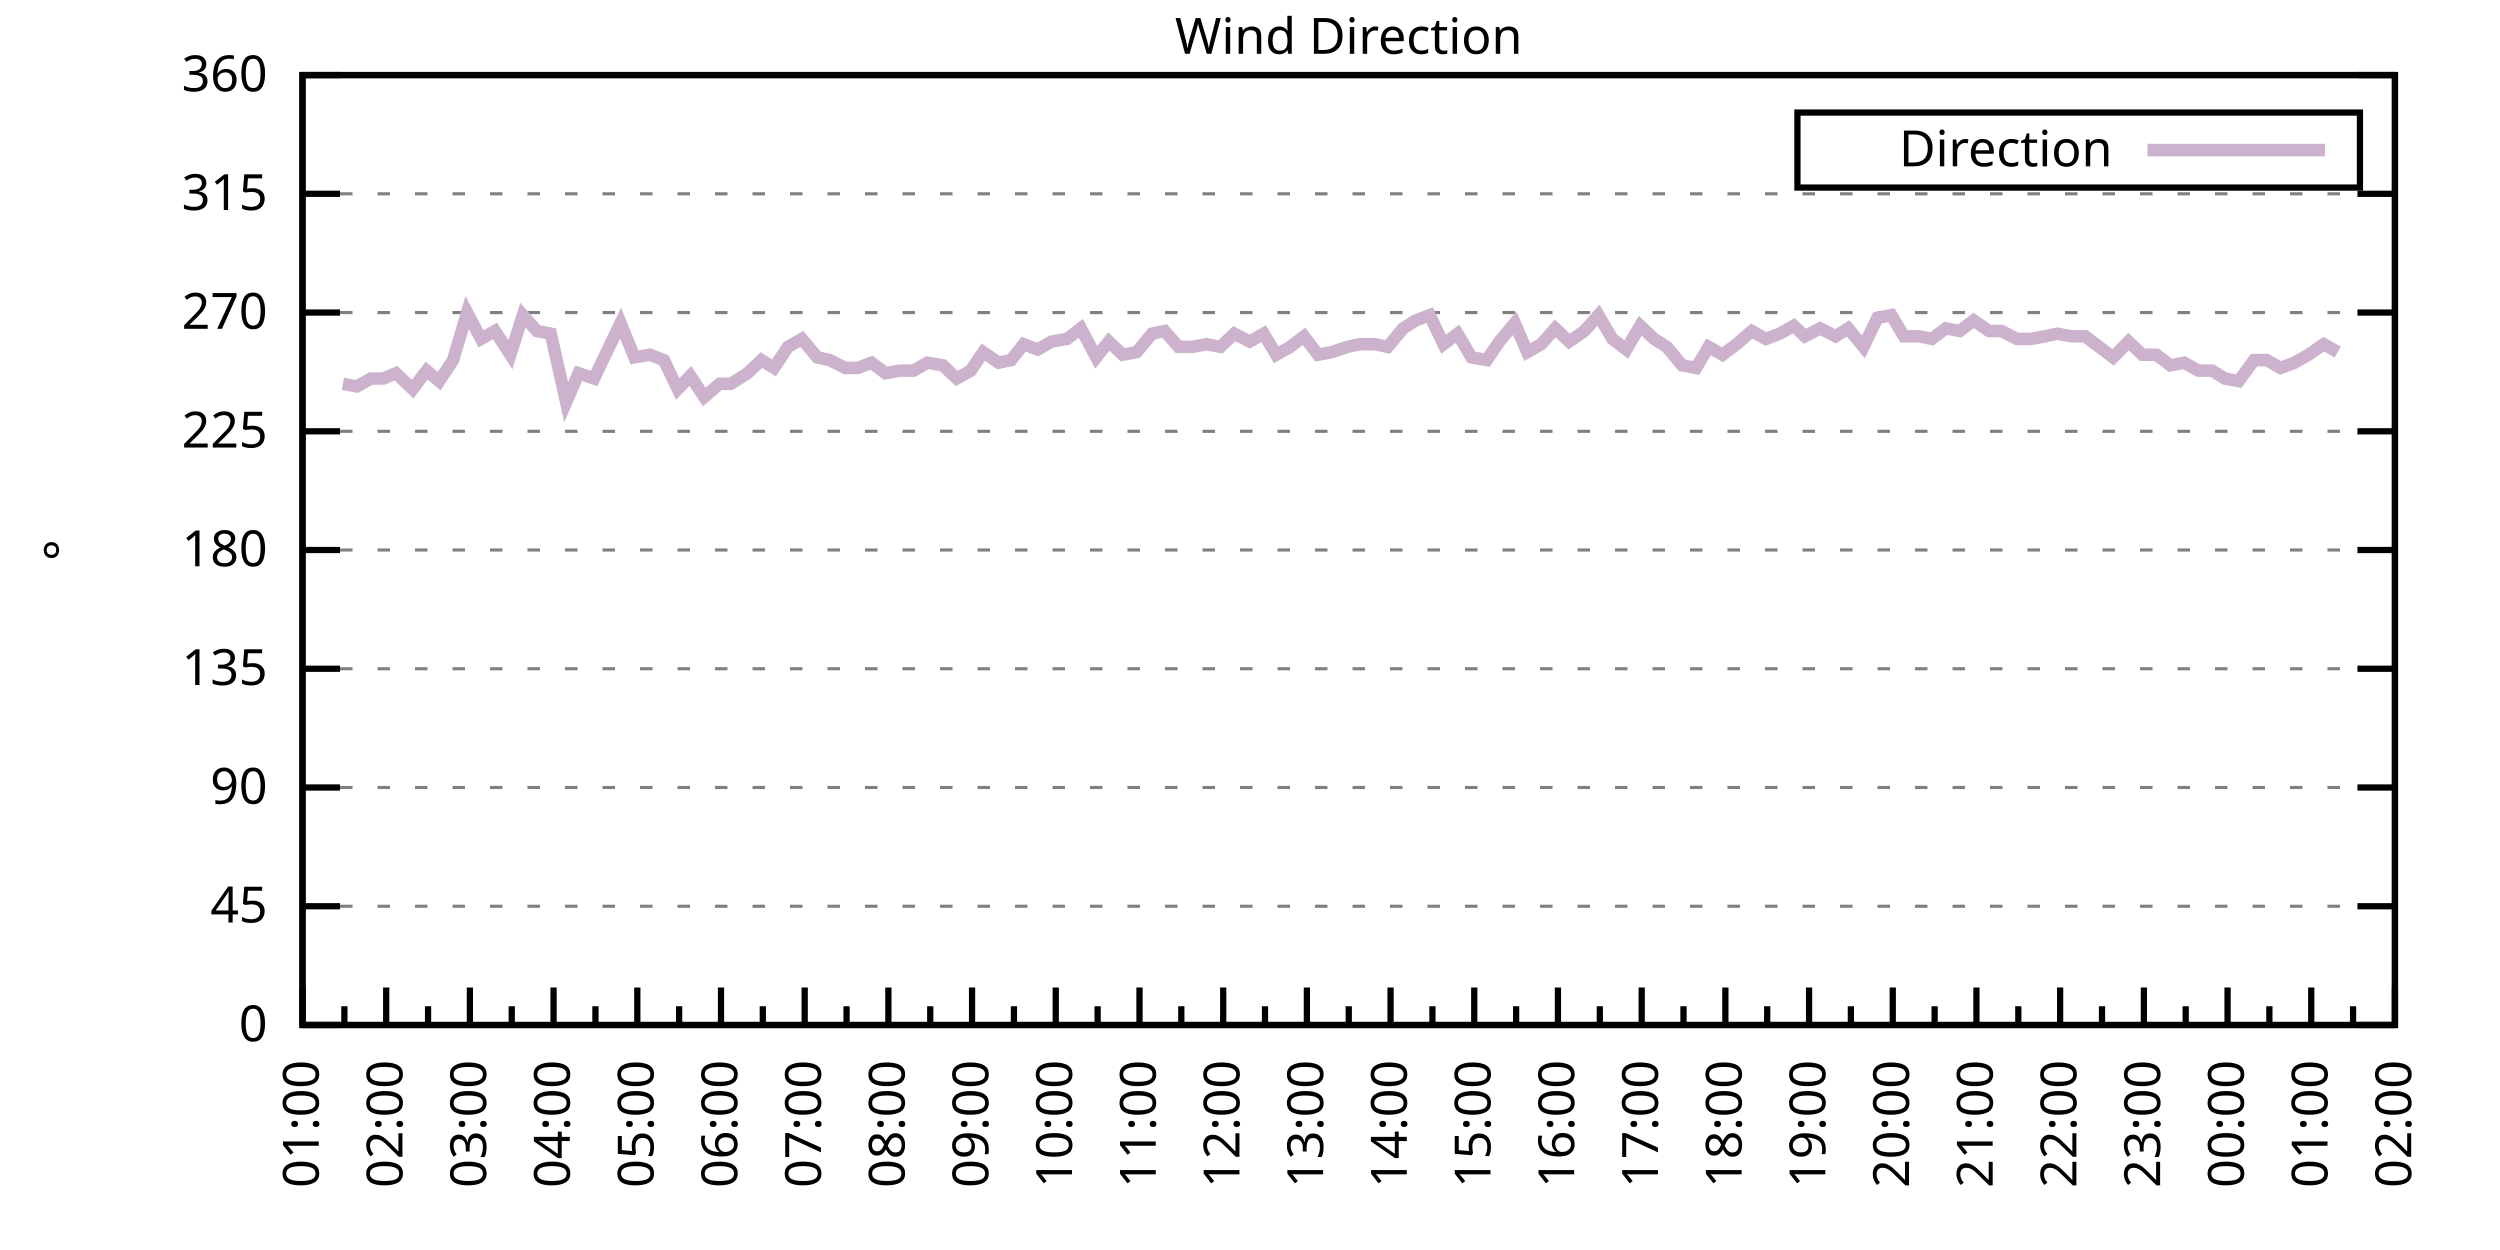
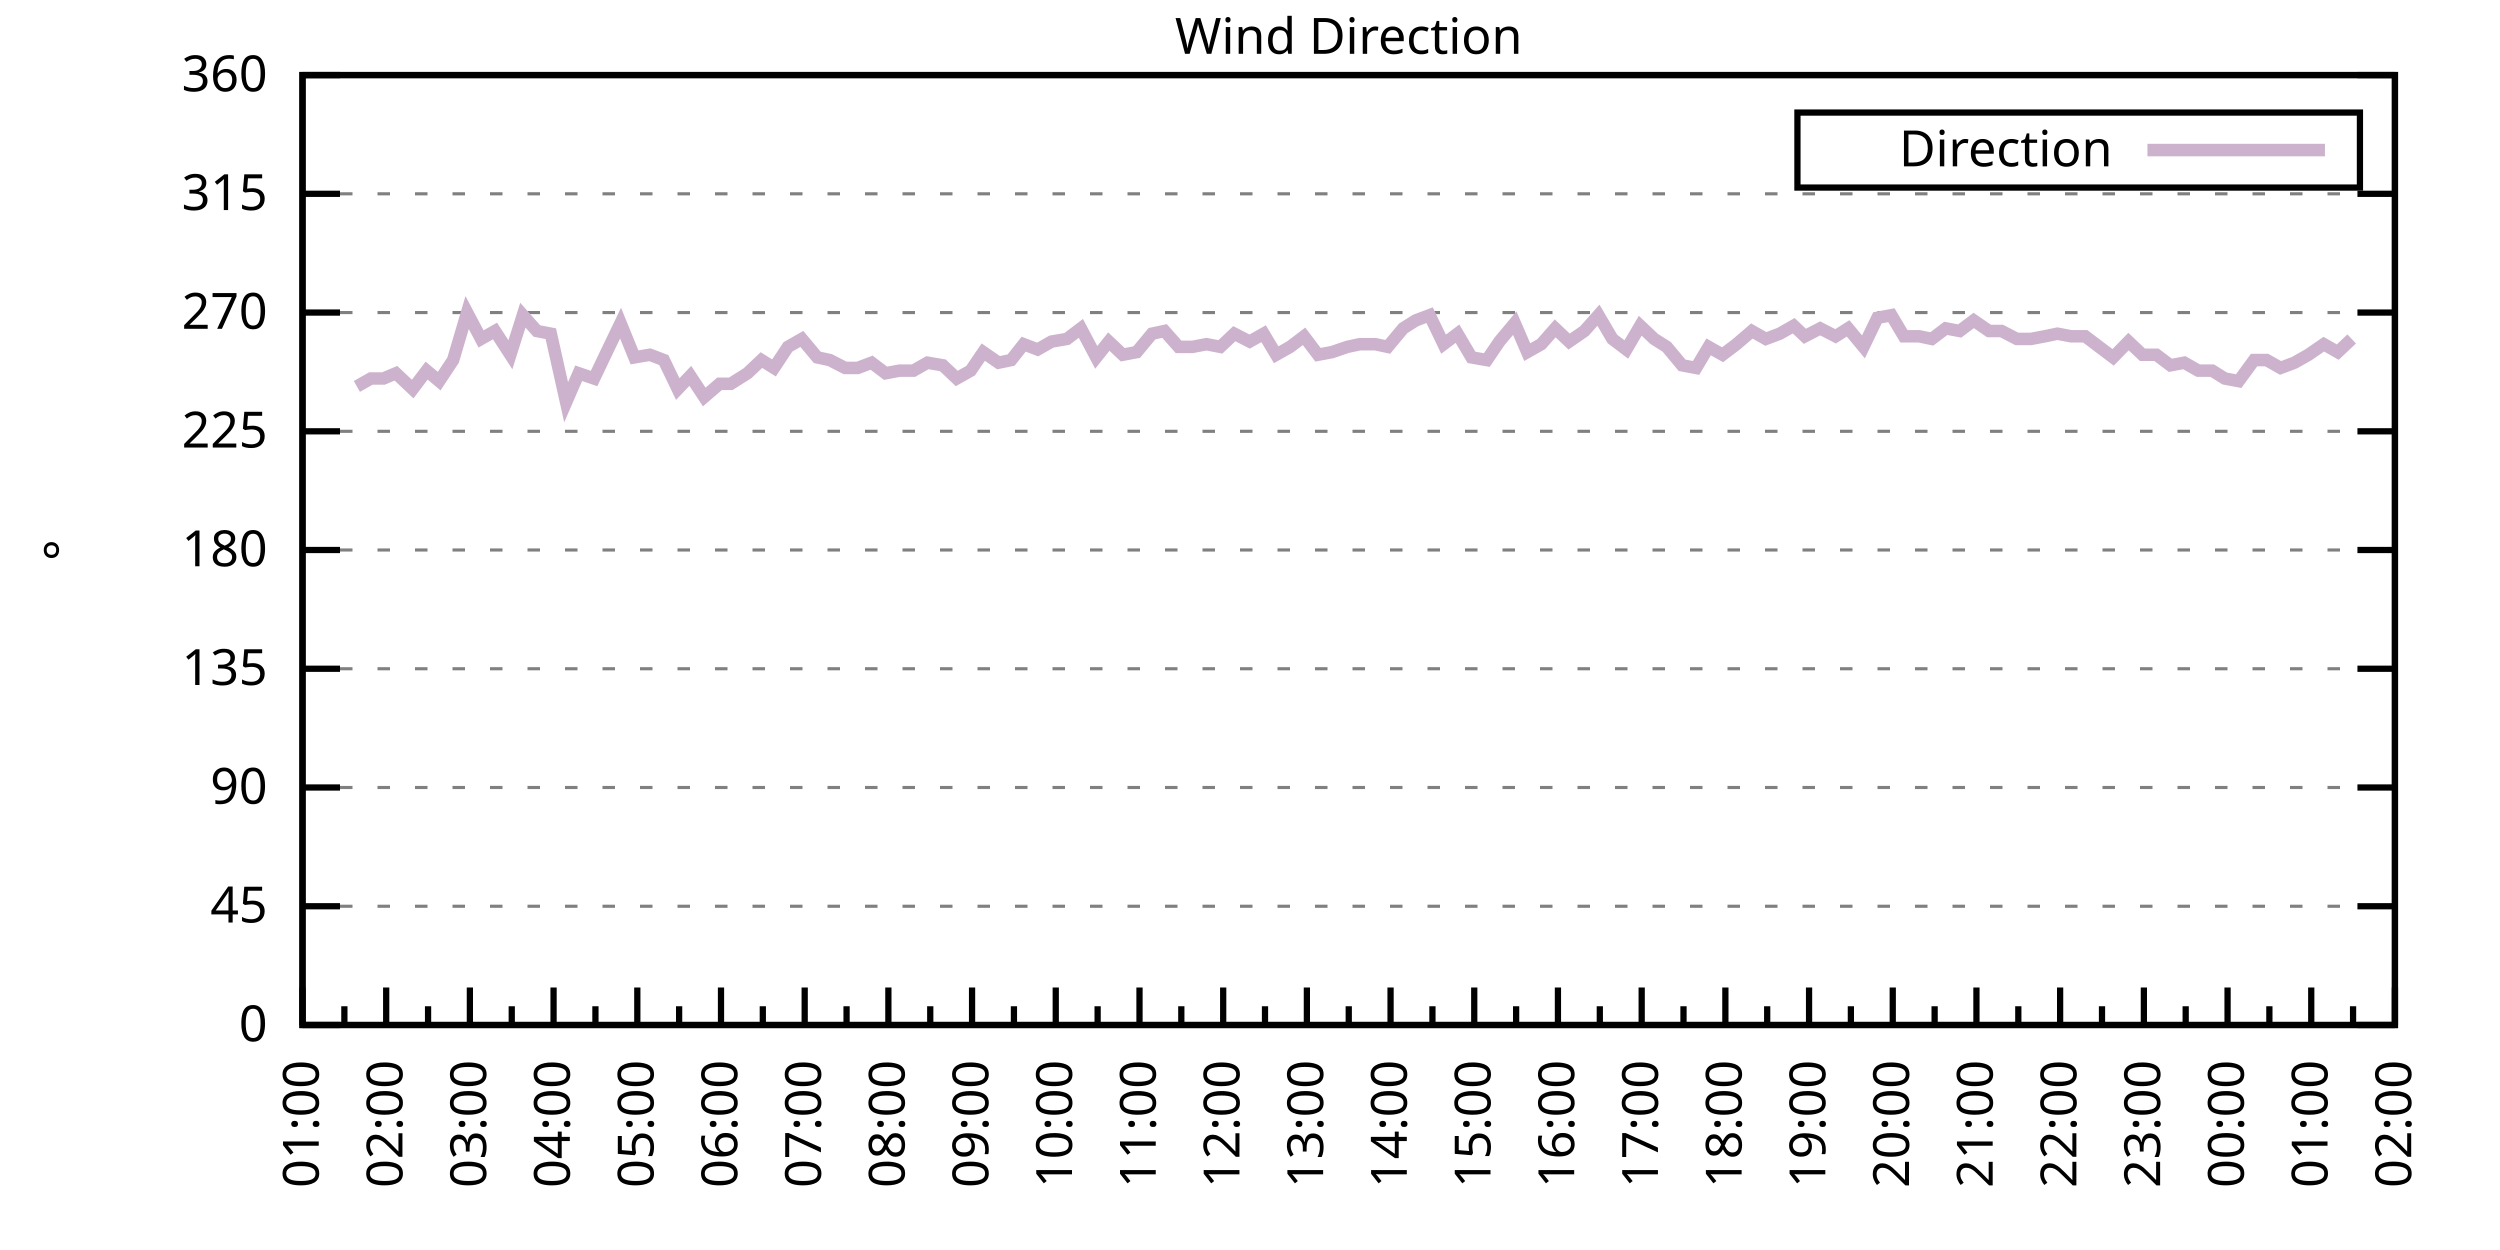
<svg xmlns="http://www.w3.org/2000/svg" xmlns:xlink="http://www.w3.org/1999/xlink" width="400" height="200" viewBox="0 0 400 200">
  <g id="gnuplot_canvas">
    <rect x="0" y="0" width="400" height="200" fill="none" />
    <defs>
      <circle id="gpDot" r="0.5" stroke-width="0.5" stroke="currentColor" />
      <path id="gpPt0" stroke-width="0.333" stroke="currentColor" d="M-1,0 h2 M0,-1 v2" />
      <path id="gpPt1" stroke-width="0.333" stroke="currentColor" d="M-1,-1 L1,1 M1,-1 L-1,1" />
      <path id="gpPt2" stroke-width="0.333" stroke="currentColor" d="M-1,0 L1,0 M0,-1 L0,1 M-1,-1 L1,1 M-1,1 L1,-1" />
      <rect id="gpPt3" stroke-width="0.333" stroke="currentColor" x="-1" y="-1" width="2" height="2" />
      <rect id="gpPt4" stroke-width="0.333" stroke="currentColor" fill="currentColor" x="-1" y="-1" width="2" height="2" />
      <circle id="gpPt5" stroke-width="0.333" stroke="currentColor" cx="0" cy="0" r="1" />
      <use xlink:href="#gpPt5" id="gpPt6" fill="currentColor" stroke="none" />
      <path id="gpPt7" stroke-width="0.333" stroke="currentColor" d="M0,-1.33 L-1.33,0.67 L1.33,0.67 z" />
      <use xlink:href="#gpPt7" id="gpPt8" fill="currentColor" stroke="none" />
      <use xlink:href="#gpPt7" id="gpPt9" stroke="currentColor" transform="rotate(180)" />
      <use xlink:href="#gpPt9" id="gpPt10" fill="currentColor" stroke="none" />
      <use xlink:href="#gpPt3" id="gpPt11" stroke="currentColor" transform="rotate(45)" />
      <use xlink:href="#gpPt11" id="gpPt12" fill="currentColor" stroke="none" />
      <path id="gpPt13" stroke-width="0.333" stroke="currentColor" d="M0,1.330 L1.265,0.411 L0.782,-1.067 L-0.782,-1.076 L-1.265,0.411 z" />
      <use xlink:href="#gpPt13" id="gpPt14" fill="currentColor" stroke="none" />
      <filter id="textbox" filterUnits="objectBoundingBox" x="0" y="0" height="1" width="1">
        <feFlood flood-color="white" flood-opacity="1" result="bgnd" />
        <feComposite in="SourceGraphic" in2="bgnd" operator="atop" />
      </filter>
      <filter id="greybox" filterUnits="objectBoundingBox" x="0" y="0" height="1" width="1">
        <feFlood flood-color="lightgrey" flood-opacity="1" result="grey" />
        <feComposite in="SourceGraphic" in2="grey" operator="atop" />
      </filter>
    </defs>
    <g fill="none" color="white" stroke="currentColor" stroke-width="1.00" stroke-linecap="butt" stroke-linejoin="miter">
</g>
    <g fill="none" color="black" stroke="currentColor" stroke-width="1.00" stroke-linecap="butt" stroke-linejoin="miter">
      <g stroke="none" shape-rendering="crispEdges">
        <polygon fill="rgb(255, 255, 255)" points="48.40,164.00 383.18,164.00 383.18,12.02 48.40,12.02 " />
      </g>
    </g>
    <g fill="none" color="black" stroke="currentColor" stroke-width="1.00" stroke-linecap="butt" stroke-linejoin="miter">
</g>
    <g fill="none" color="black" stroke="black" stroke-width="0.50" stroke-linecap="butt" stroke-linejoin="miter">
</g>
    <g fill="none" color="gray" stroke="currentColor" stroke-width="0.50" stroke-linecap="butt" stroke-linejoin="miter">
      <path stroke="gray" stroke-dasharray="2,4" class="gridline" d="M48.40,164.00 L383.19,164.00  " />
    </g>
    <g fill="none" color="gray" stroke="gray" stroke-width="1.00" stroke-linecap="butt" stroke-linejoin="miter">
</g>
    <g fill="none" color="black" stroke="currentColor" stroke-width="1.00" stroke-linecap="butt" stroke-linejoin="miter">
      <path stroke="black" d="M48.40,164.00 L54.40,164.00 M383.19,164.00 L377.19,164.00  " />
      <g transform="translate(42.80,166.60)" stroke="none" fill="black" font-family="Sans" font-size="8.00" text-anchor="end">
        <text>
          <tspan font-family="Sans"> 0</tspan>
        </text>
      </g>
    </g>
    <g fill="none" color="black" stroke="currentColor" stroke-width="1.00" stroke-linecap="butt" stroke-linejoin="miter">
</g>
    <g fill="none" color="black" stroke="black" stroke-width="0.50" stroke-linecap="butt" stroke-linejoin="miter">
</g>
    <g fill="none" color="gray" stroke="currentColor" stroke-width="0.50" stroke-linecap="butt" stroke-linejoin="miter">
      <path stroke="gray" stroke-dasharray="2,4" class="gridline" d="M48.40,145.00 L383.19,145.00  " />
    </g>
    <g fill="none" color="gray" stroke="gray" stroke-width="1.00" stroke-linecap="butt" stroke-linejoin="miter">
</g>
    <g fill="none" color="black" stroke="currentColor" stroke-width="1.00" stroke-linecap="butt" stroke-linejoin="miter">
      <path stroke="black" d="M48.40,145.00 L54.40,145.00 M383.19,145.00 L377.19,145.00  " />
      <g transform="translate(42.80,147.60)" stroke="none" fill="black" font-family="Sans" font-size="8.00" text-anchor="end">
        <text>
          <tspan font-family="Sans"> 45</tspan>
        </text>
      </g>
    </g>
    <g fill="none" color="black" stroke="currentColor" stroke-width="1.00" stroke-linecap="butt" stroke-linejoin="miter">
</g>
    <g fill="none" color="black" stroke="black" stroke-width="0.50" stroke-linecap="butt" stroke-linejoin="miter">
</g>
    <g fill="none" color="gray" stroke="currentColor" stroke-width="0.50" stroke-linecap="butt" stroke-linejoin="miter">
      <path stroke="gray" stroke-dasharray="2,4" class="gridline" d="M48.40,126.00 L383.19,126.00  " />
    </g>
    <g fill="none" color="gray" stroke="gray" stroke-width="1.00" stroke-linecap="butt" stroke-linejoin="miter">
</g>
    <g fill="none" color="black" stroke="currentColor" stroke-width="1.00" stroke-linecap="butt" stroke-linejoin="miter">
      <path stroke="black" d="M48.40,126.00 L54.40,126.00 M383.19,126.00 L377.19,126.00  " />
      <g transform="translate(42.80,128.60)" stroke="none" fill="black" font-family="Sans" font-size="8.00" text-anchor="end">
        <text>
          <tspan font-family="Sans"> 90</tspan>
        </text>
      </g>
    </g>
    <g fill="none" color="black" stroke="currentColor" stroke-width="1.00" stroke-linecap="butt" stroke-linejoin="miter">
</g>
    <g fill="none" color="black" stroke="black" stroke-width="0.50" stroke-linecap="butt" stroke-linejoin="miter">
</g>
    <g fill="none" color="gray" stroke="currentColor" stroke-width="0.50" stroke-linecap="butt" stroke-linejoin="miter">
      <path stroke="gray" stroke-dasharray="2,4" class="gridline" d="M48.40,107.00 L383.19,107.00  " />
    </g>
    <g fill="none" color="gray" stroke="gray" stroke-width="1.00" stroke-linecap="butt" stroke-linejoin="miter">
</g>
    <g fill="none" color="black" stroke="currentColor" stroke-width="1.00" stroke-linecap="butt" stroke-linejoin="miter">
      <path stroke="black" d="M48.40,107.00 L54.40,107.00 M383.19,107.00 L377.19,107.00  " />
      <g transform="translate(42.80,109.60)" stroke="none" fill="black" font-family="Sans" font-size="8.00" text-anchor="end">
        <text>
          <tspan font-family="Sans"> 135</tspan>
        </text>
      </g>
    </g>
    <g fill="none" color="black" stroke="currentColor" stroke-width="1.00" stroke-linecap="butt" stroke-linejoin="miter">
</g>
    <g fill="none" color="black" stroke="black" stroke-width="0.50" stroke-linecap="butt" stroke-linejoin="miter">
</g>
    <g fill="none" color="gray" stroke="currentColor" stroke-width="0.50" stroke-linecap="butt" stroke-linejoin="miter">
      <path stroke="gray" stroke-dasharray="2,4" class="gridline" d="M48.40,88.00 L383.19,88.00  " />
    </g>
    <g fill="none" color="gray" stroke="gray" stroke-width="1.00" stroke-linecap="butt" stroke-linejoin="miter">
</g>
    <g fill="none" color="black" stroke="currentColor" stroke-width="1.00" stroke-linecap="butt" stroke-linejoin="miter">
      <path stroke="black" d="M48.40,88.00 L54.40,88.00 M383.19,88.00 L377.19,88.00  " />
      <g transform="translate(42.80,90.60)" stroke="none" fill="black" font-family="Sans" font-size="8.00" text-anchor="end">
        <text>
          <tspan font-family="Sans"> 180</tspan>
        </text>
      </g>
    </g>
    <g fill="none" color="black" stroke="currentColor" stroke-width="1.00" stroke-linecap="butt" stroke-linejoin="miter">
</g>
    <g fill="none" color="black" stroke="black" stroke-width="0.50" stroke-linecap="butt" stroke-linejoin="miter">
</g>
    <g fill="none" color="gray" stroke="currentColor" stroke-width="0.50" stroke-linecap="butt" stroke-linejoin="miter">
      <path stroke="gray" stroke-dasharray="2,4" class="gridline" d="M48.40,69.01 L383.19,69.01  " />
    </g>
    <g fill="none" color="gray" stroke="gray" stroke-width="1.00" stroke-linecap="butt" stroke-linejoin="miter">
</g>
    <g fill="none" color="black" stroke="currentColor" stroke-width="1.00" stroke-linecap="butt" stroke-linejoin="miter">
      <path stroke="black" d="M48.40,69.01 L54.40,69.01 M383.19,69.01 L377.19,69.01  " />
      <g transform="translate(42.80,71.61)" stroke="none" fill="black" font-family="Sans" font-size="8.00" text-anchor="end">
        <text>
          <tspan font-family="Sans"> 225</tspan>
        </text>
      </g>
    </g>
    <g fill="none" color="black" stroke="currentColor" stroke-width="1.00" stroke-linecap="butt" stroke-linejoin="miter">
</g>
    <g fill="none" color="black" stroke="black" stroke-width="0.50" stroke-linecap="butt" stroke-linejoin="miter">
</g>
    <g fill="none" color="gray" stroke="currentColor" stroke-width="0.50" stroke-linecap="butt" stroke-linejoin="miter">
      <path stroke="gray" stroke-dasharray="2,4" class="gridline" d="M48.40,50.01 L383.19,50.01  " />
    </g>
    <g fill="none" color="gray" stroke="gray" stroke-width="1.00" stroke-linecap="butt" stroke-linejoin="miter">
</g>
    <g fill="none" color="black" stroke="currentColor" stroke-width="1.00" stroke-linecap="butt" stroke-linejoin="miter">
      <path stroke="black" d="M48.40,50.01 L54.40,50.01 M383.19,50.01 L377.19,50.01  " />
      <g transform="translate(42.80,52.61)" stroke="none" fill="black" font-family="Sans" font-size="8.00" text-anchor="end">
        <text>
          <tspan font-family="Sans"> 270</tspan>
        </text>
      </g>
    </g>
    <g fill="none" color="black" stroke="currentColor" stroke-width="1.00" stroke-linecap="butt" stroke-linejoin="miter">
</g>
    <g fill="none" color="black" stroke="black" stroke-width="0.50" stroke-linecap="butt" stroke-linejoin="miter">
</g>
    <g fill="none" color="gray" stroke="currentColor" stroke-width="0.50" stroke-linecap="butt" stroke-linejoin="miter">
      <path stroke="gray" stroke-dasharray="2,4" class="gridline" d="M48.40,31.01 L383.19,31.01  " />
    </g>
    <g fill="none" color="gray" stroke="gray" stroke-width="1.00" stroke-linecap="butt" stroke-linejoin="miter">
</g>
    <g fill="none" color="black" stroke="currentColor" stroke-width="1.00" stroke-linecap="butt" stroke-linejoin="miter">
      <path stroke="black" d="M48.40,31.01 L54.40,31.01 M383.19,31.01 L377.19,31.01  " />
      <g transform="translate(42.80,33.61)" stroke="none" fill="black" font-family="Sans" font-size="8.00" text-anchor="end">
        <text>
          <tspan font-family="Sans"> 315</tspan>
        </text>
      </g>
    </g>
    <g fill="none" color="black" stroke="currentColor" stroke-width="1.00" stroke-linecap="butt" stroke-linejoin="miter">
</g>
    <g fill="none" color="black" stroke="black" stroke-width="0.50" stroke-linecap="butt" stroke-linejoin="miter">
</g>
    <g fill="none" color="gray" stroke="currentColor" stroke-width="0.50" stroke-linecap="butt" stroke-linejoin="miter">
      <path stroke="gray" stroke-dasharray="2,4" class="gridline" d="M48.40,12.01 L383.19,12.01  " />
    </g>
    <g fill="none" color="gray" stroke="gray" stroke-width="1.00" stroke-linecap="butt" stroke-linejoin="miter">
</g>
    <g fill="none" color="black" stroke="currentColor" stroke-width="1.00" stroke-linecap="butt" stroke-linejoin="miter">
      <path stroke="black" d="M48.40,12.01 L54.40,12.01 M383.19,12.01 L377.19,12.01  " />
      <g transform="translate(42.80,14.61)" stroke="none" fill="black" font-family="Sans" font-size="8.00" text-anchor="end">
        <text>
          <tspan font-family="Sans"> 360</tspan>
        </text>
      </g>
    </g>
    <g fill="none" color="black" stroke="currentColor" stroke-width="1.00" stroke-linecap="butt" stroke-linejoin="miter">
      <path stroke="black" d="M48.40,164.00 L48.40,158.00  " />
      <g transform="translate(51.00,169.60) rotate(270)" stroke="none" fill="black" font-family="Sans" font-size="8.00" text-anchor="end">
        <text>
          <tspan font-family="Sans">01:00</tspan>
        </text>
      </g>
    </g>
    <g fill="none" color="black" stroke="currentColor" stroke-width="1.00" stroke-linecap="butt" stroke-linejoin="miter">
      <path stroke="black" d="M55.10,164.00 L55.10,161.00 M61.79,164.00 L61.79,158.00  " />
      <g transform="translate(64.39,169.60) rotate(270)" stroke="none" fill="black" font-family="Sans" font-size="8.00" text-anchor="end">
        <text>
          <tspan font-family="Sans">02:00</tspan>
        </text>
      </g>
    </g>
    <g fill="none" color="black" stroke="currentColor" stroke-width="1.00" stroke-linecap="butt" stroke-linejoin="miter">
      <path stroke="black" d="M68.49,164.00 L68.49,161.00 M75.18,164.00 L75.18,158.00  " />
      <g transform="translate(77.78,169.60) rotate(270)" stroke="none" fill="black" font-family="Sans" font-size="8.00" text-anchor="end">
        <text>
          <tspan font-family="Sans">03:00</tspan>
        </text>
      </g>
    </g>
    <g fill="none" color="black" stroke="currentColor" stroke-width="1.00" stroke-linecap="butt" stroke-linejoin="miter">
      <path stroke="black" d="M81.88,164.00 L81.88,161.00 M88.57,164.00 L88.57,158.00  " />
      <g transform="translate(91.17,169.60) rotate(270)" stroke="none" fill="black" font-family="Sans" font-size="8.00" text-anchor="end">
        <text>
          <tspan font-family="Sans">04:00</tspan>
        </text>
      </g>
    </g>
    <g fill="none" color="black" stroke="currentColor" stroke-width="1.00" stroke-linecap="butt" stroke-linejoin="miter">
      <path stroke="black" d="M95.27,164.00 L95.27,161.00 M101.97,164.00 L101.97,158.00  " />
      <g transform="translate(104.57,169.60) rotate(270)" stroke="none" fill="black" font-family="Sans" font-size="8.00" text-anchor="end">
        <text>
          <tspan font-family="Sans">05:00</tspan>
        </text>
      </g>
    </g>
    <g fill="none" color="black" stroke="currentColor" stroke-width="1.00" stroke-linecap="butt" stroke-linejoin="miter">
      <path stroke="black" d="M108.66,164.00 L108.66,161.00 M115.36,164.00 L115.36,158.00  " />
      <g transform="translate(117.96,169.60) rotate(270)" stroke="none" fill="black" font-family="Sans" font-size="8.00" text-anchor="end">
        <text>
          <tspan font-family="Sans">06:00</tspan>
        </text>
      </g>
    </g>
    <g fill="none" color="black" stroke="currentColor" stroke-width="1.00" stroke-linecap="butt" stroke-linejoin="miter">
      <path stroke="black" d="M122.05,164.00 L122.05,161.00 M128.75,164.00 L128.75,158.00  " />
      <g transform="translate(131.35,169.60) rotate(270)" stroke="none" fill="black" font-family="Sans" font-size="8.00" text-anchor="end">
        <text>
          <tspan font-family="Sans">07:00</tspan>
        </text>
      </g>
    </g>
    <g fill="none" color="black" stroke="currentColor" stroke-width="1.00" stroke-linecap="butt" stroke-linejoin="miter">
      <path stroke="black" d="M135.45,164.00 L135.45,161.00 M142.14,164.00 L142.14,158.00  " />
      <g transform="translate(144.74,169.60) rotate(270)" stroke="none" fill="black" font-family="Sans" font-size="8.00" text-anchor="end">
        <text>
          <tspan font-family="Sans">08:00</tspan>
        </text>
      </g>
    </g>
    <g fill="none" color="black" stroke="currentColor" stroke-width="1.00" stroke-linecap="butt" stroke-linejoin="miter">
      <path stroke="black" d="M148.84,164.00 L148.84,161.00 M155.53,164.00 L155.53,158.00  " />
      <g transform="translate(158.13,169.60) rotate(270)" stroke="none" fill="black" font-family="Sans" font-size="8.00" text-anchor="end">
        <text>
          <tspan font-family="Sans">09:00</tspan>
        </text>
      </g>
    </g>
    <g fill="none" color="black" stroke="currentColor" stroke-width="1.00" stroke-linecap="butt" stroke-linejoin="miter">
      <path stroke="black" d="M162.23,164.00 L162.23,161.00 M168.92,164.00 L168.92,158.00  " />
      <g transform="translate(171.52,169.60) rotate(270)" stroke="none" fill="black" font-family="Sans" font-size="8.00" text-anchor="end">
        <text>
          <tspan font-family="Sans">10:00</tspan>
        </text>
      </g>
    </g>
    <g fill="none" color="black" stroke="currentColor" stroke-width="1.00" stroke-linecap="butt" stroke-linejoin="miter">
      <path stroke="black" d="M175.62,164.00 L175.62,161.00 M182.32,164.00 L182.32,158.00  " />
      <g transform="translate(184.92,169.60) rotate(270)" stroke="none" fill="black" font-family="Sans" font-size="8.00" text-anchor="end">
        <text>
          <tspan font-family="Sans">11:00</tspan>
        </text>
      </g>
    </g>
    <g fill="none" color="black" stroke="currentColor" stroke-width="1.00" stroke-linecap="butt" stroke-linejoin="miter">
      <path stroke="black" d="M189.01,164.00 L189.01,161.00 M195.71,164.00 L195.71,158.00  " />
      <g transform="translate(198.31,169.60) rotate(270)" stroke="none" fill="black" font-family="Sans" font-size="8.00" text-anchor="end">
        <text>
          <tspan font-family="Sans">12:00</tspan>
        </text>
      </g>
    </g>
    <g fill="none" color="black" stroke="currentColor" stroke-width="1.00" stroke-linecap="butt" stroke-linejoin="miter">
      <path stroke="black" d="M202.40,164.00 L202.40,161.00 M209.10,164.00 L209.10,158.00  " />
      <g transform="translate(211.70,169.60) rotate(270)" stroke="none" fill="black" font-family="Sans" font-size="8.00" text-anchor="end">
        <text>
          <tspan font-family="Sans">13:00</tspan>
        </text>
      </g>
    </g>
    <g fill="none" color="black" stroke="currentColor" stroke-width="1.00" stroke-linecap="butt" stroke-linejoin="miter">
      <path stroke="black" d="M215.80,164.00 L215.80,161.00 M222.49,164.00 L222.49,158.00  " />
      <g transform="translate(225.09,169.60) rotate(270)" stroke="none" fill="black" font-family="Sans" font-size="8.00" text-anchor="end">
        <text>
          <tspan font-family="Sans">14:00</tspan>
        </text>
      </g>
    </g>
    <g fill="none" color="black" stroke="currentColor" stroke-width="1.00" stroke-linecap="butt" stroke-linejoin="miter">
      <path stroke="black" d="M229.19,164.00 L229.19,161.00 M235.88,164.00 L235.88,158.00  " />
      <g transform="translate(238.48,169.60) rotate(270)" stroke="none" fill="black" font-family="Sans" font-size="8.00" text-anchor="end">
        <text>
          <tspan font-family="Sans">15:00</tspan>
        </text>
      </g>
    </g>
    <g fill="none" color="black" stroke="currentColor" stroke-width="1.00" stroke-linecap="butt" stroke-linejoin="miter">
      <path stroke="black" d="M242.58,164.00 L242.58,161.00 M249.27,164.00 L249.27,158.00  " />
      <g transform="translate(251.87,169.60) rotate(270)" stroke="none" fill="black" font-family="Sans" font-size="8.00" text-anchor="end">
        <text>
          <tspan font-family="Sans">16:00</tspan>
        </text>
      </g>
    </g>
    <g fill="none" color="black" stroke="currentColor" stroke-width="1.00" stroke-linecap="butt" stroke-linejoin="miter">
      <path stroke="black" d="M255.97,164.00 L255.97,161.00 M262.67,164.00 L262.67,158.00  " />
      <g transform="translate(265.27,169.60) rotate(270)" stroke="none" fill="black" font-family="Sans" font-size="8.00" text-anchor="end">
        <text>
          <tspan font-family="Sans">17:00</tspan>
        </text>
      </g>
    </g>
    <g fill="none" color="black" stroke="currentColor" stroke-width="1.00" stroke-linecap="butt" stroke-linejoin="miter">
      <path stroke="black" d="M269.36,164.00 L269.36,161.00 M276.06,164.00 L276.06,158.00  " />
      <g transform="translate(278.66,169.60) rotate(270)" stroke="none" fill="black" font-family="Sans" font-size="8.00" text-anchor="end">
        <text>
          <tspan font-family="Sans">18:00</tspan>
        </text>
      </g>
    </g>
    <g fill="none" color="black" stroke="currentColor" stroke-width="1.00" stroke-linecap="butt" stroke-linejoin="miter">
      <path stroke="black" d="M282.75,164.00 L282.75,161.00 M289.45,164.00 L289.45,158.00  " />
      <g transform="translate(292.05,169.60) rotate(270)" stroke="none" fill="black" font-family="Sans" font-size="8.00" text-anchor="end">
        <text>
          <tspan font-family="Sans">19:00</tspan>
        </text>
      </g>
    </g>
    <g fill="none" color="black" stroke="currentColor" stroke-width="1.00" stroke-linecap="butt" stroke-linejoin="miter">
      <path stroke="black" d="M296.14,164.00 L296.14,161.00 M302.84,164.00 L302.84,158.00  " />
      <g transform="translate(305.44,169.60) rotate(270)" stroke="none" fill="black" font-family="Sans" font-size="8.00" text-anchor="end">
        <text>
          <tspan font-family="Sans">20:00</tspan>
        </text>
      </g>
    </g>
    <g fill="none" color="black" stroke="currentColor" stroke-width="1.00" stroke-linecap="butt" stroke-linejoin="miter">
      <path stroke="black" d="M309.54,164.00 L309.54,161.00 M316.23,164.00 L316.23,158.00  " />
      <g transform="translate(318.83,169.60) rotate(270)" stroke="none" fill="black" font-family="Sans" font-size="8.00" text-anchor="end">
        <text>
          <tspan font-family="Sans">21:00</tspan>
        </text>
      </g>
    </g>
    <g fill="none" color="black" stroke="currentColor" stroke-width="1.00" stroke-linecap="butt" stroke-linejoin="miter">
      <path stroke="black" d="M322.93,164.00 L322.93,161.00 M329.62,164.00 L329.62,158.00  " />
      <g transform="translate(332.22,169.60) rotate(270)" stroke="none" fill="black" font-family="Sans" font-size="8.00" text-anchor="end">
        <text>
          <tspan font-family="Sans">22:00</tspan>
        </text>
      </g>
    </g>
    <g fill="none" color="black" stroke="currentColor" stroke-width="1.00" stroke-linecap="butt" stroke-linejoin="miter">
      <path stroke="black" d="M336.32,164.00 L336.32,161.00 M343.02,164.00 L343.02,158.00  " />
      <g transform="translate(345.62,169.60) rotate(270)" stroke="none" fill="black" font-family="Sans" font-size="8.00" text-anchor="end">
        <text>
          <tspan font-family="Sans">23:00</tspan>
        </text>
      </g>
    </g>
    <g fill="none" color="black" stroke="currentColor" stroke-width="1.00" stroke-linecap="butt" stroke-linejoin="miter">
      <path stroke="black" d="M349.71,164.00 L349.71,161.00 M356.41,164.00 L356.41,158.00  " />
      <g transform="translate(359.01,169.60) rotate(270)" stroke="none" fill="black" font-family="Sans" font-size="8.00" text-anchor="end">
        <text>
          <tspan font-family="Sans">00:00</tspan>
        </text>
      </g>
    </g>
    <g fill="none" color="black" stroke="currentColor" stroke-width="1.00" stroke-linecap="butt" stroke-linejoin="miter">
      <path stroke="black" d="M363.10,164.00 L363.10,161.00 M369.80,164.00 L369.80,158.00  " />
      <g transform="translate(372.40,169.60) rotate(270)" stroke="none" fill="black" font-family="Sans" font-size="8.00" text-anchor="end">
        <text>
          <tspan font-family="Sans">01:00</tspan>
        </text>
      </g>
    </g>
    <g fill="none" color="black" stroke="currentColor" stroke-width="1.00" stroke-linecap="butt" stroke-linejoin="miter">
      <path stroke="black" d="M376.49,164.00 L376.49,161.00 M383.19,164.00 L383.19,158.00  " />
      <g transform="translate(385.79,169.60) rotate(270)" stroke="none" fill="black" font-family="Sans" font-size="8.00" text-anchor="end">
        <text>
          <tspan font-family="Sans">02:00</tspan>
        </text>
      </g>
    </g>
    <g fill="none" color="black" stroke="currentColor" stroke-width="1.00" stroke-linecap="butt" stroke-linejoin="miter">
</g>
    <g fill="none" color="black" stroke="currentColor" stroke-width="1.00" stroke-linecap="butt" stroke-linejoin="miter">
      <path stroke="black" d="M48.40,12.01 L48.40,164.00 L383.19,164.00 L383.19,12.01 L48.40,12.01 Z  " />
    </g>
    <g fill="none" color="black" stroke="currentColor" stroke-width="1.00" stroke-linecap="butt" stroke-linejoin="miter">
      <g transform="translate(12.80,88.01) rotate(270)" stroke="none" fill="black" font-family="Sans" font-size="8.00" text-anchor="middle">
        <text>
          <tspan font-family="Sans">°</tspan>
        </text>
      </g>
    </g>
    <g fill="none" color="black" stroke="currentColor" stroke-width="1.00" stroke-linecap="butt" stroke-linejoin="miter">
</g>
    <g fill="none" color="black" stroke="currentColor" stroke-width="1.00" stroke-linecap="butt" stroke-linejoin="miter">
      <path stroke="black" d="M287.59,30.01 L287.59,18.01 L377.59,18.01 L377.59,30.01 L287.59,30.01 Z  " />
    </g>
    <g id="Wind_direction_plot_1">
      <g fill="none" color="white" stroke="black" stroke-width="2.00" stroke-linecap="butt" stroke-linejoin="miter">
</g>
      <g fill="none" color="black" stroke="currentColor" stroke-width="2.00" stroke-linecap="butt" stroke-linejoin="miter">
        <g transform="translate(337.99,26.61)" stroke="none" fill="black" font-family="Sans" font-size="8.00" text-anchor="end">
          <text>
            <tspan font-family="Sans">Direction</tspan>
          </text>
        </g>
      </g>
      <g fill="none" color="black" stroke="currentColor" stroke-width="2.00" stroke-linecap="butt" stroke-linejoin="miter">
-         <path stroke="rgb(204, 178, 204)" d="M343.59,24.01 L371.99,24.01 M54.87,61.41 L57.10,61.83 L59.34,60.56 L61.35,60.56 L63.35,59.72 L66.03,62.25   L68.26,59.30 L70.27,60.98 L72.50,57.61 L74.74,50.01 L76.97,54.23 L79.20,52.96 L81.66,56.76 L83.66,50.43   L85.90,52.96 L88.13,53.39 L90.58,64.36 L92.59,59.72 L95.05,60.56 L97.06,56.34 L99.29,51.70 L101.52,57.18   L103.98,56.76 L106.21,57.61 L108.44,62.25 L110.45,60.14 L112.68,63.52 L115.13,61.41 L116.92,61.41 L119.60,59.72   L121.83,57.61 L123.84,58.87 L126.07,55.50 L128.30,54.23 L130.76,57.18 L132.77,57.61 L135.22,58.87 L137.23,58.87   L139.46,58.03 L141.69,59.72 L143.93,59.30 L146.16,59.30 L148.39,58.03 L150.85,58.45 L153.08,60.56 L155.31,59.30   L157.32,56.34 L159.77,58.03 L161.78,57.61 L163.79,55.07 L166.02,55.92 L168.25,54.65 L170.71,54.23 L172.94,52.54   L175.40,57.18 L177.41,54.65 L179.64,56.76 L181.87,56.34 L184.32,53.39 L186.33,52.96 L188.57,55.50 L190.80,55.50   L193.03,55.07 L195.26,55.50 L197.49,53.39 L199.95,54.65 L202.18,53.39 L204.19,56.76 L206.42,55.50 L208.65,53.81   L210.88,56.76 L213.12,56.34 L215.57,55.50 L217.58,55.07 L220.04,55.07 L222.04,55.50 L224.50,52.54 L226.51,51.27   L228.74,50.43 L230.97,55.07 L233.20,53.39 L235.44,57.18 L237.89,57.61 L239.90,54.65 L242.36,51.70 L244.36,56.34   L246.60,55.07 L248.83,52.54 L251.06,54.65 L253.51,52.96 L255.75,50.43 L257.98,54.23 L260.21,55.92 L262.44,52.12   L264.67,54.23 L266.68,55.50 L269.14,58.45 L271.37,58.87 L273.38,55.50 L275.61,56.76 L277.84,55.07 L280.30,52.96   L282.53,54.23 L284.76,53.39 L286.99,52.12 L288.78,53.81 L291.23,52.54 L293.69,53.81 L295.70,52.54 L298.15,55.50   L300.39,50.85 L302.62,50.43 L304.63,53.81 L307.08,53.81 L309.09,54.23 L311.32,52.54 L313.55,52.96 L315.79,51.27   L318.24,52.96 L320.25,52.96 L322.70,54.23 L324.94,54.23 L327.17,53.81 L329.18,53.39 L331.41,53.81 L333.64,53.81   L335.87,55.50 L338.10,57.18 L340.56,54.65 L342.79,56.76 L345.02,56.76 L347.26,58.45 L349.49,58.03 L351.72,59.30   L353.95,59.30 L355.96,60.56 L358.19,60.98 L360.65,57.61 L362.66,57.61 L364.89,58.87 L367.12,58.03 L369.35,56.76   L371.81,55.07 L374.04,56.34  " />
+         <path stroke="rgb(204, 178, 204)" d="M343.59,24.01 L371.99,24.01 M57.10,61.83 L59.34,60.56 L61.35,60.56 L63.35,59.72 L66.03,62.25 L68.26,59.30   L70.27,60.98 L72.50,57.61 L74.74,50.01 L76.97,54.23 L79.20,52.96 L81.66,56.76 L83.66,50.43 L85.90,52.96   L88.13,53.39 L90.58,64.36 L92.59,59.72 L95.05,60.56 L97.06,56.34 L99.29,51.70 L101.52,57.18 L103.98,56.76   L106.21,57.61 L108.44,62.25 L110.45,60.14 L112.68,63.52 L115.13,61.41 L116.92,61.41 L119.60,59.72 L121.83,57.61   L123.84,58.87 L126.07,55.50 L128.30,54.23 L130.76,57.18 L132.77,57.61 L135.22,58.87 L137.23,58.87 L139.46,58.03   L141.69,59.72 L143.93,59.30 L146.16,59.30 L148.39,58.03 L150.85,58.45 L153.08,60.56 L155.31,59.30 L157.32,56.34   L159.77,58.03 L161.78,57.61 L163.79,55.07 L166.02,55.92 L168.25,54.65 L170.71,54.23 L172.94,52.54 L175.40,57.18   L177.41,54.65 L179.64,56.76 L181.87,56.34 L184.32,53.39 L186.33,52.96 L188.57,55.50 L190.80,55.50 L193.03,55.07   L195.26,55.50 L197.49,53.39 L199.95,54.65 L202.18,53.39 L204.19,56.76 L206.42,55.50 L208.65,53.81 L210.88,56.76   L213.12,56.34 L215.57,55.50 L217.58,55.07 L220.04,55.07 L222.04,55.50 L224.50,52.54 L226.51,51.27 L228.74,50.43   L230.97,55.07 L233.20,53.39 L235.44,57.18 L237.89,57.61 L239.90,54.65 L242.36,51.70 L244.36,56.34 L246.60,55.07   L248.83,52.54 L251.06,54.65 L253.51,52.96 L255.75,50.43 L257.98,54.23 L260.21,55.92 L262.44,52.12 L264.67,54.23   L266.68,55.50 L269.14,58.45 L271.37,58.87 L273.38,55.50 L275.61,56.76 L277.84,55.07 L280.30,52.96 L282.53,54.23   L284.76,53.39 L286.99,52.12 L288.78,53.81 L291.23,52.54 L293.69,53.81 L295.70,52.54 L298.15,55.50 L300.39,50.85   L302.62,50.43 L304.63,53.81 L307.08,53.81 L309.09,54.23 L311.32,52.54 L313.55,52.96 L315.79,51.27 L318.24,52.96   L320.25,52.96 L322.70,54.23 L324.94,54.23 L327.17,53.81 L329.18,53.39 L331.41,53.81 L333.64,53.81 L335.87,55.50   L338.10,57.18 L340.56,54.65 L342.79,56.76 L345.02,56.76 L347.26,58.45 L349.49,58.03 L351.72,59.30 L353.95,59.30   L355.96,60.56 L358.19,60.98 L360.65,57.61 L362.66,57.61 L364.89,58.87 L367.12,58.03 L369.35,56.76 L371.81,55.07   L374.04,56.34 L376.27,54.23  " />
      </g>
    </g>
    <g fill="none" color="black" stroke="currentColor" stroke-width="2.00" stroke-linecap="butt" stroke-linejoin="miter">
</g>
    <g fill="none" color="black" stroke="black" stroke-width="1.00" stroke-linecap="butt" stroke-linejoin="miter">
</g>
    <g fill="none" color="black" stroke="currentColor" stroke-width="1.00" stroke-linecap="butt" stroke-linejoin="miter">
      <path stroke="black" d="M48.40,12.01 L48.40,164.00 L383.19,164.00 L383.19,12.01 L48.40,12.01 Z  " />
    </g>
    <g fill="none" color="black" stroke="currentColor" stroke-width="1.00" stroke-linecap="butt" stroke-linejoin="miter">
      <g transform="translate(215.79,8.61)" stroke="none" fill="black" font-family="Sans" font-size="8.00" text-anchor="middle">
        <text>
          <tspan font-family="Sans">Wind Direction</tspan>
        </text>
      </g>
    </g>
    <g fill="none" color="black" stroke="currentColor" stroke-width="1.00" stroke-linecap="butt" stroke-linejoin="miter">
</g>
  </g>
</svg>
